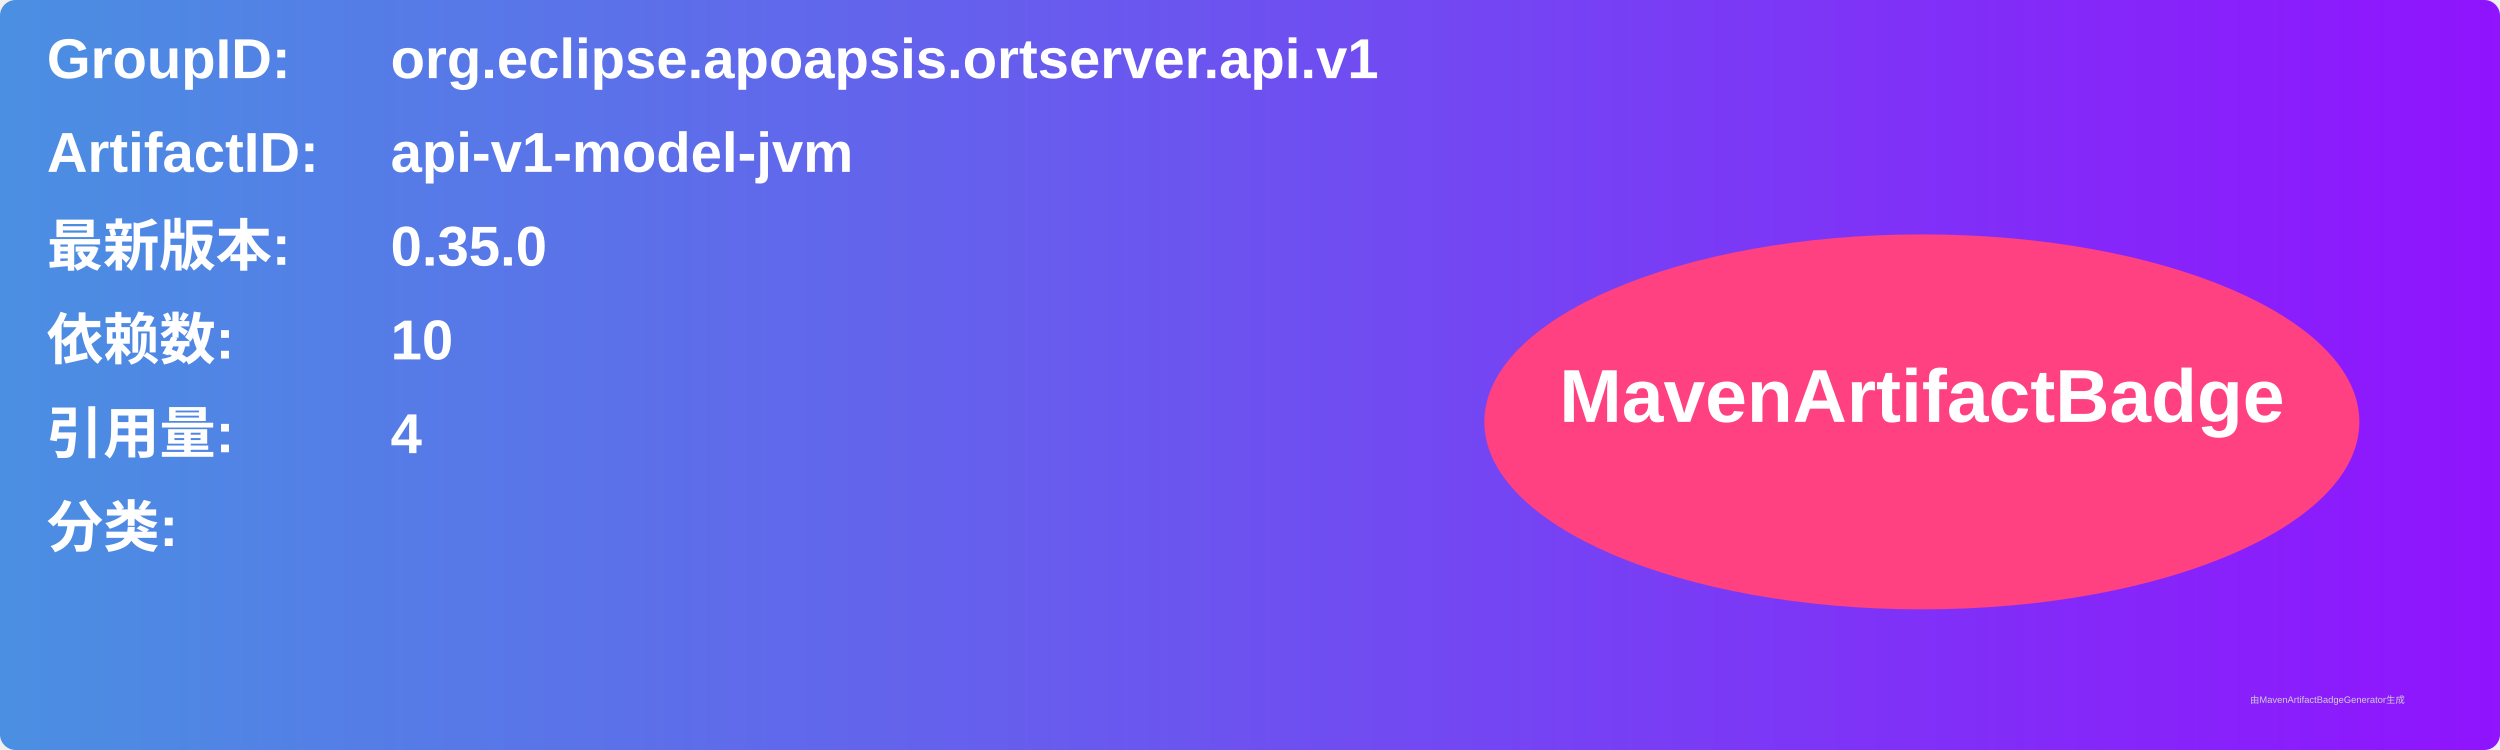
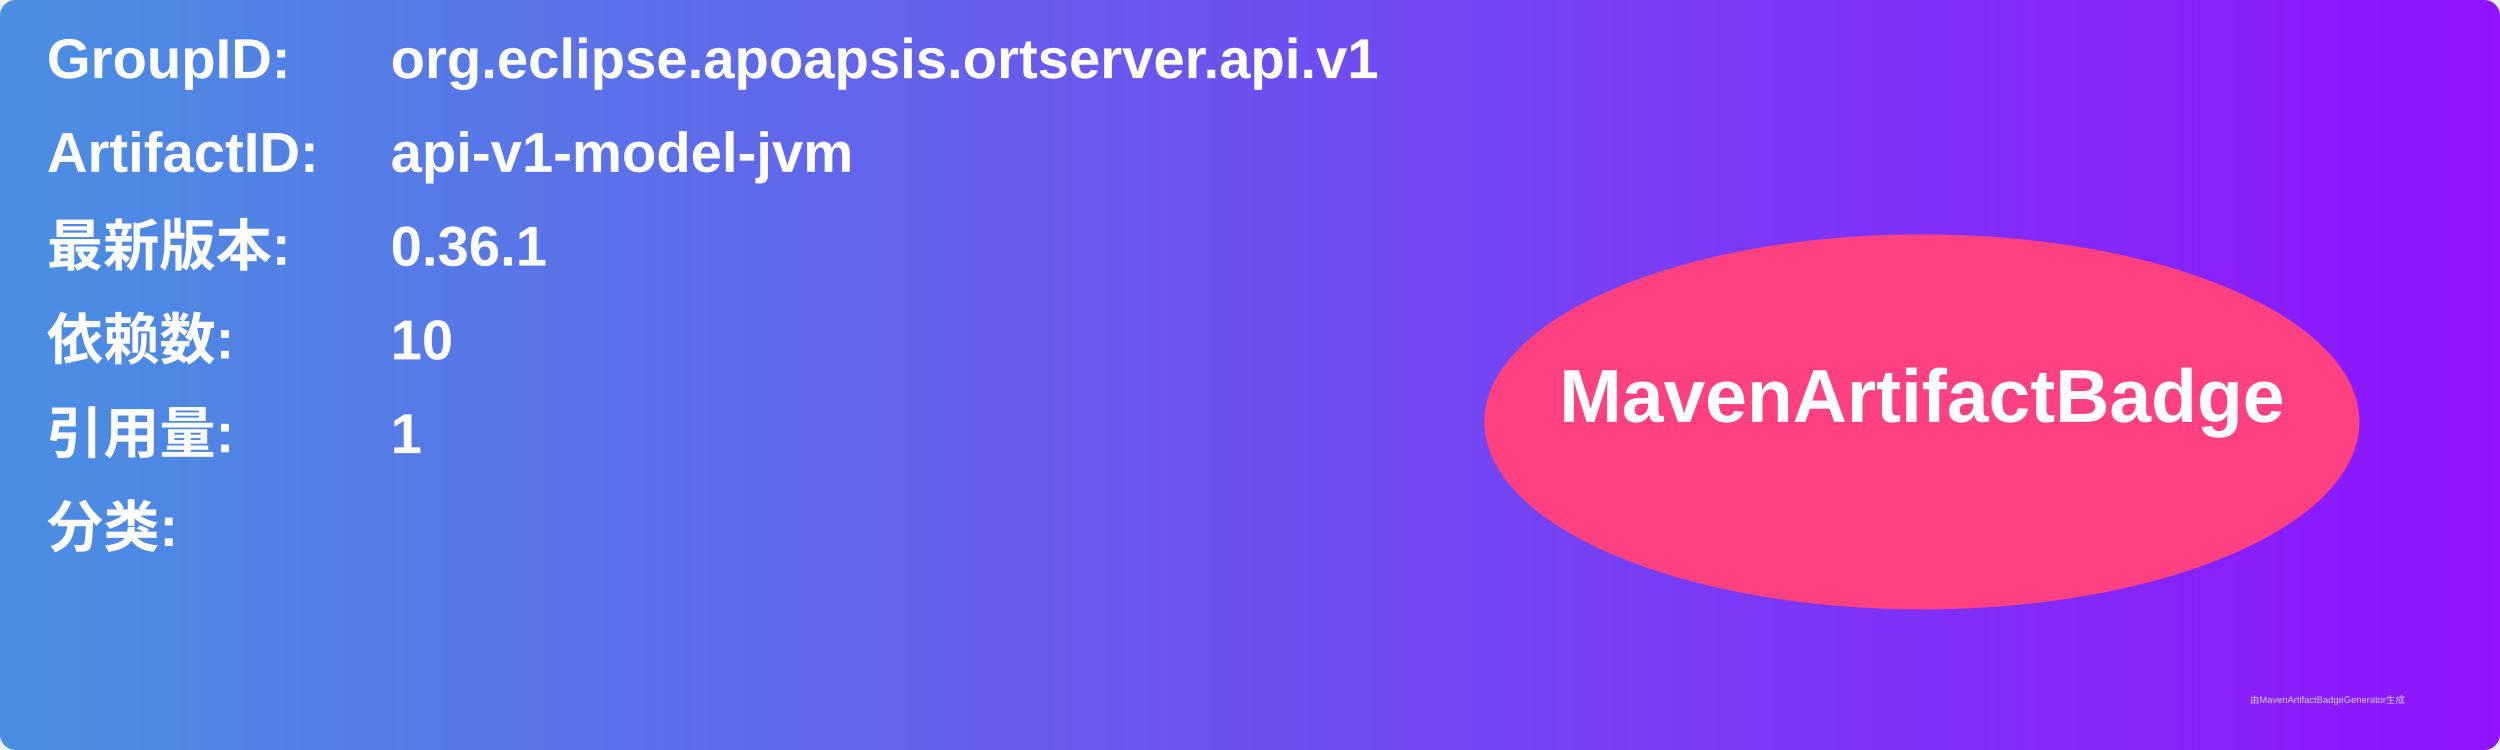
<svg xmlns="http://www.w3.org/2000/svg" width="800" height="240" viewBox="0 0 800 240">
  <linearGradient id="grad" x1="0%" y1="0%" x2="100%" y2="0%">
    <stop offset="0%" stop-color="#4a90e2" />
    <stop offset="100%" stop-color="#9013fe" />
  </linearGradient>
  <rect width="100%" height="100%" rx="5" ry="5" fill="url(#grad)" />
  <g transform="translate(15, 15)">
    <text x="0" y="10" font-family="Arial" font-size="18" fill="white" font-weight="bold" width="260">GroupID:</text>
    <text x="110" y="10" font-family="Arial" font-size="18" fill="white" font-weight="bold" width="460">org.eclipse.apoapsis.ortserver.api.v1</text>
    <text x="0" y="40" font-family="Arial" font-size="18" fill="white" font-weight="bold" width="260">ArtifactID:</text>
    <text x="110" y="40" font-family="Arial" font-size="18" fill="white" font-weight="bold" width="460">api-v1-model-jvm</text>
    <text x="0" y="70" font-family="Arial" font-size="18" fill="white" font-weight="bold">最新版本:</text>
    <text x="110" y="70" font-family="Arial" font-size="18" fill="white" font-weight="bold">
-       <tspan font-weight="bold">0.35.0</tspan>
+       <tspan font-weight="bold">0.36.1</tspan>
    </text>
    <text x="0" y="100" font-family="Arial" font-size="18" fill="white" font-weight="bold">依赖数: </text>
    <text x="110" y="100" font-family="Arial" font-size="18" fill="white">
      <tspan font-weight="bold">10</tspan>
    </text>
    <text x="0" y="130" font-family="Arial" font-size="18" fill="white" font-weight="bold">引用量: </text>
    <text x="110" y="130" font-family="Arial" font-size="18" fill="white">
-       <tspan font-weight="bold">4</tspan>
+       <tspan font-weight="bold">1</tspan>
    </text>
    <text x="0" y="160" font-family="Arial" font-size="18" fill="white" font-weight="bold">分类:</text>
    <text x="10" y="190" font-family="Arial" font-size="10" fill="white">
      <tspan font-weight="bold" />
    </text>
    <ellipse cx="600" cy="120" rx="140" ry="60" fill="#ff4081" />
    <text x="600" y="120" text-anchor="middle" font-family="Arial" font-size="24" fill="white" font-weight="bold">MavenArtifactBadge</text>
  </g>
  <text x="720" y="225" font-family="Arial" font-size="3" fill="#d0d0d0">由MavenArtifactBadgeGenerator生成</text>
</svg>
